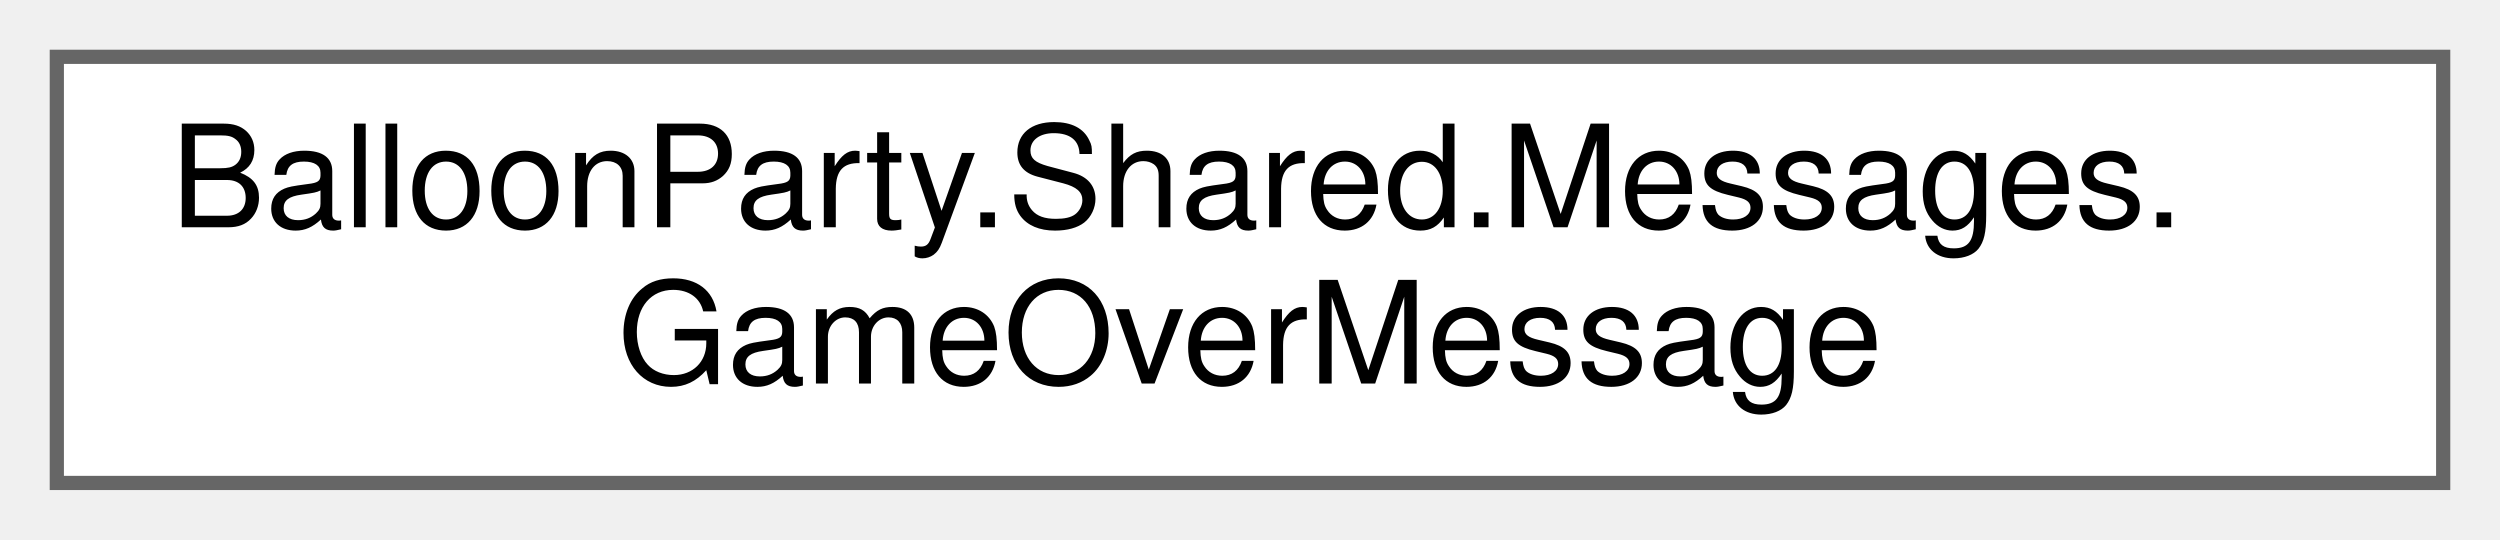
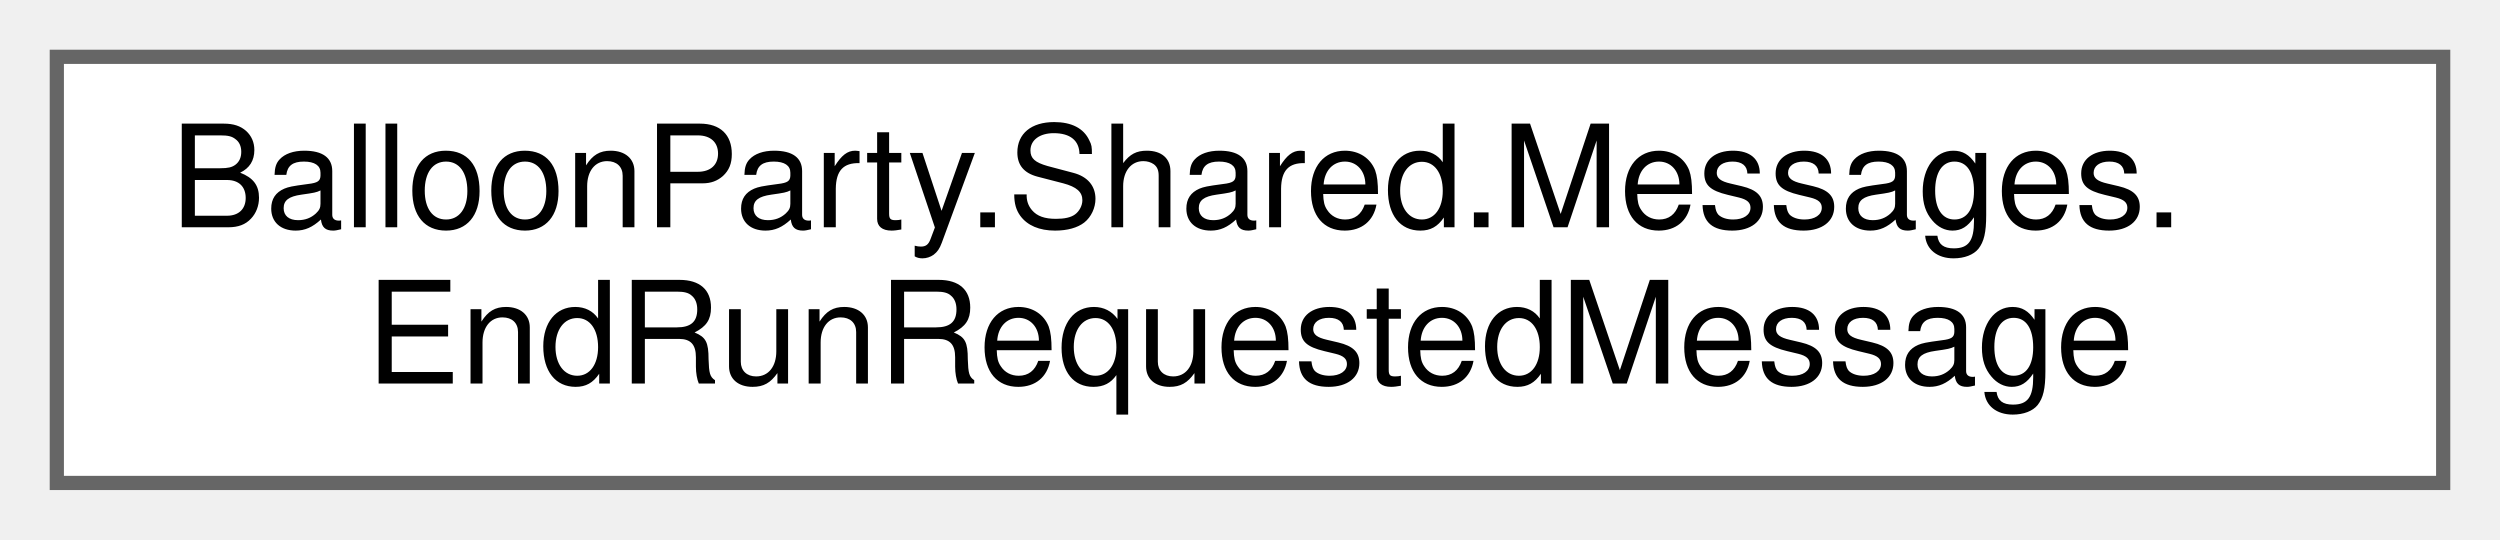
<svg xmlns="http://www.w3.org/2000/svg" xmlns:xlink="http://www.w3.org/1999/xlink" width="176pt" height="38pt" viewBox="0.00 0.00 176.00 38.00">
  <g id="graph0" class="graph" transform="scale(1 1) rotate(0) translate(4 34)">
    <g id="Node000000" class="node">
      <g id="a_Node000000">
-         <a xlink:href="structBalloonParty_1_1Shared_1_1Messages_1_1GameOverMessage.html" target="_top" xlink:title=" ">
+         <a xlink:href="structBalloonParty_1_1Shared_1_1Messages_1_1EndRunRequestedMessage.html" target="_top" xlink:title="Requests ending the current run; keeps loss triggers out of RunController's IRunResettable dependency...">
          <polygon fill="white" stroke="#666666" points="168,-30 0,-30 0,0 168,0 168,-30" />
          <text text-anchor="start" x="8" y="-18" font-family="Helvetica,sans-Serif" font-size="10.00">BalloonParty.Shared.Messages.</text>
-           <text text-anchor="middle" x="84" y="-7" font-family="Helvetica,sans-Serif" font-size="10.00">GameOverMessage</text>
+           <text text-anchor="middle" x="84" y="-7" font-family="Helvetica,sans-Serif" font-size="10.00">EndRunRequestedMessage</text>
        </a>
      </g>
    </g>
  </g>
</svg>
